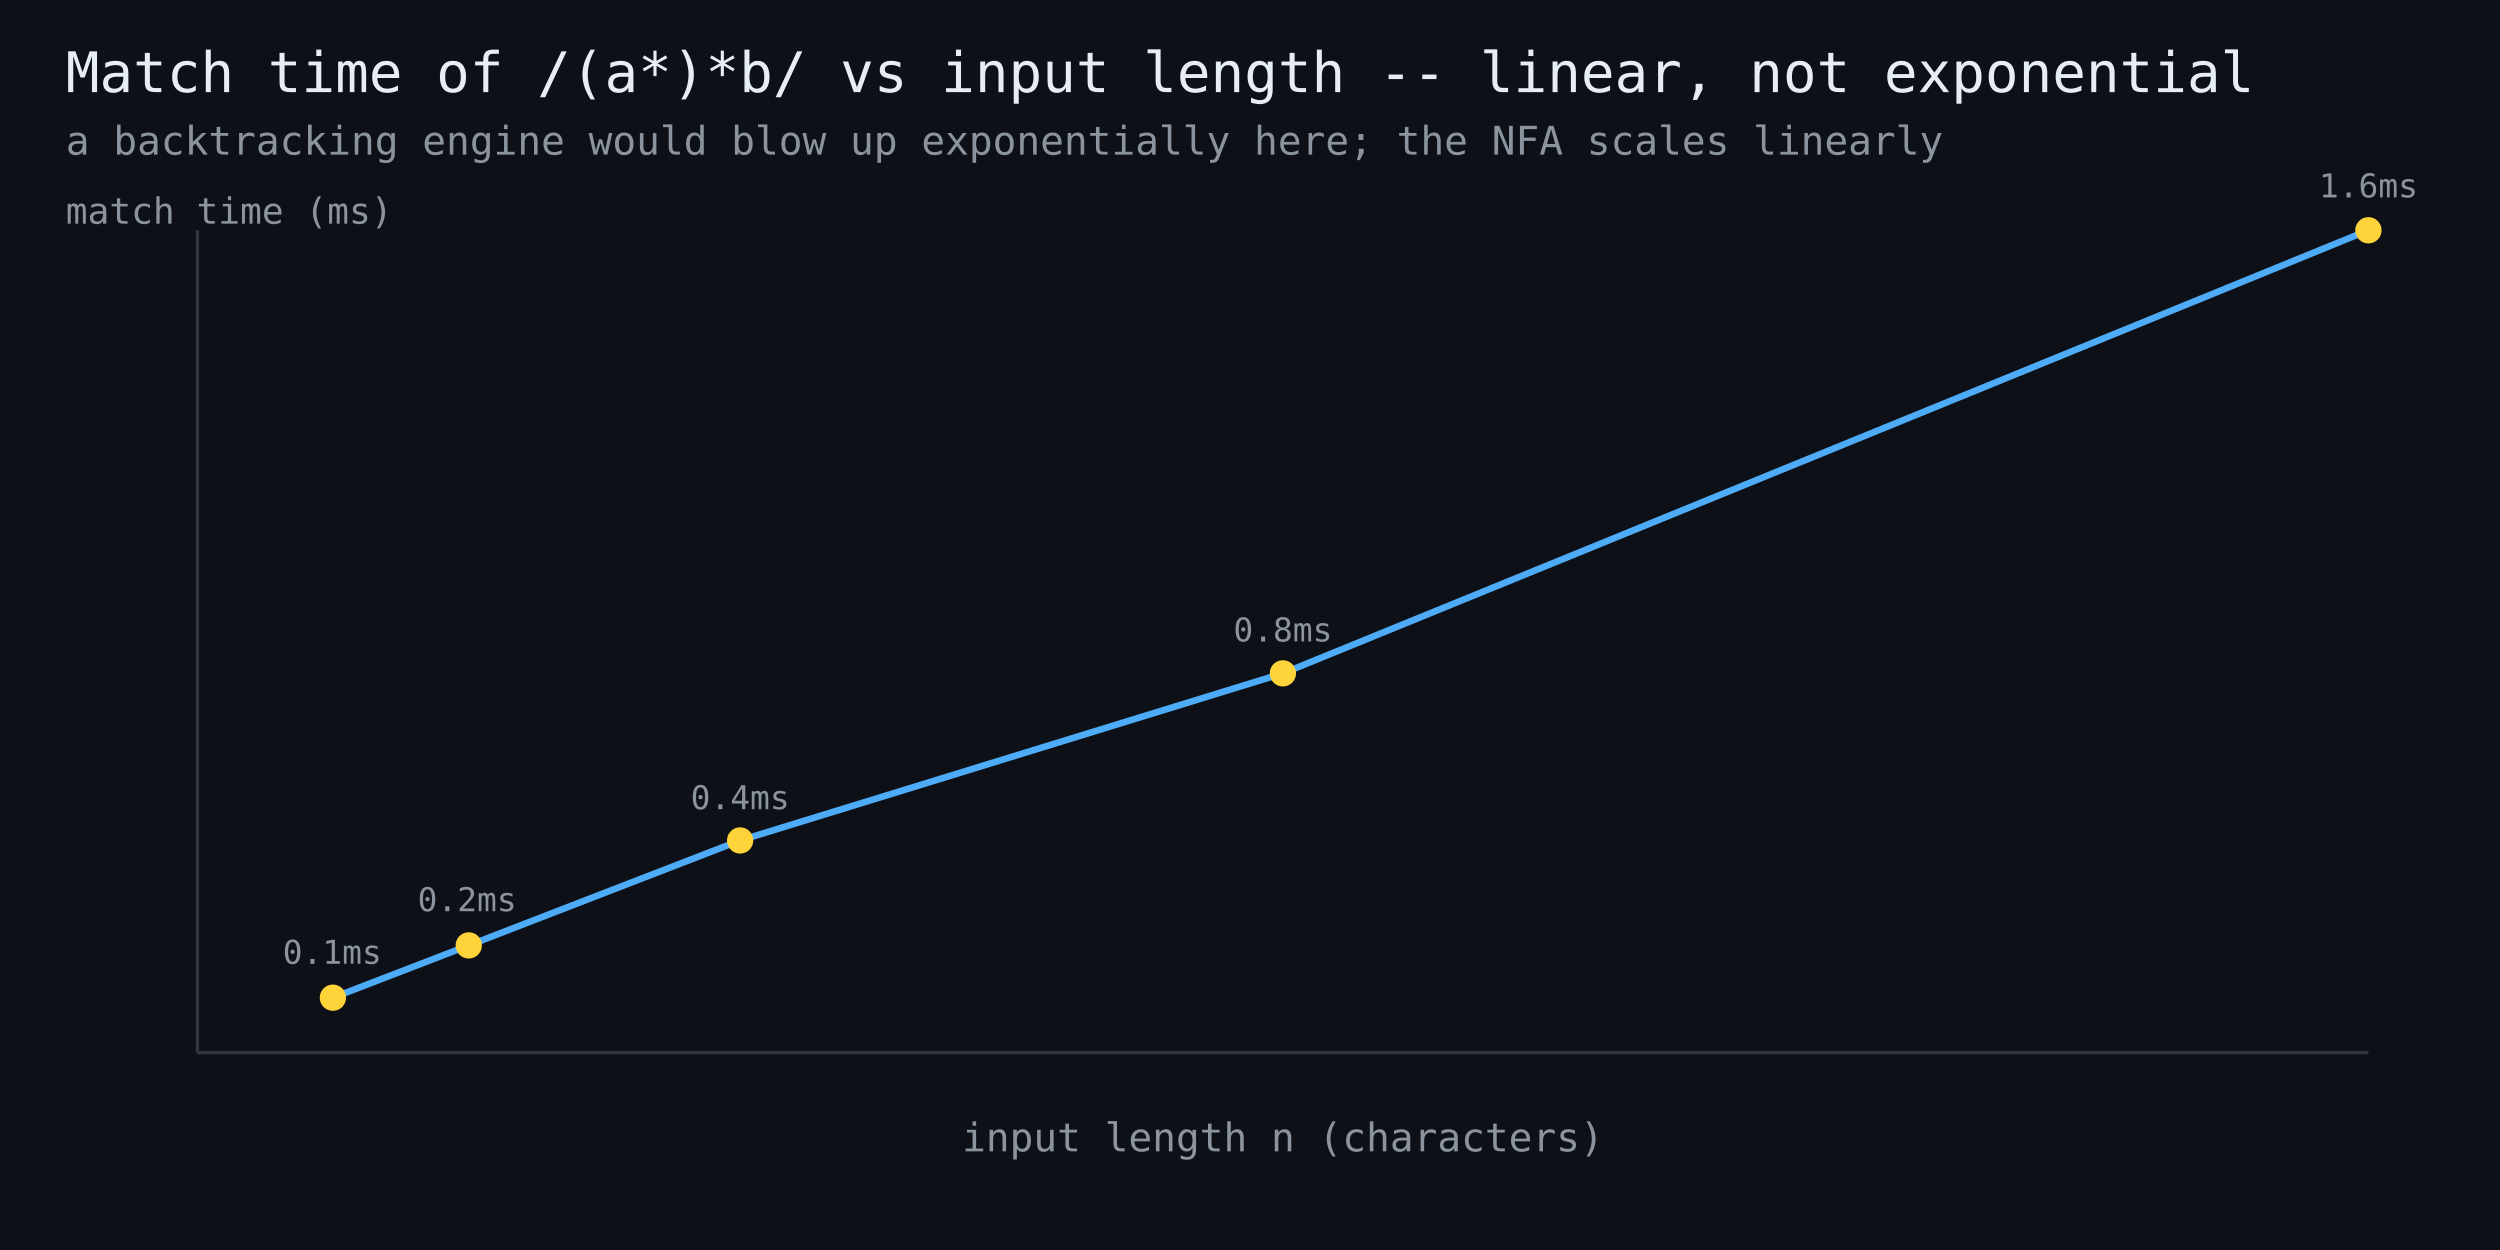
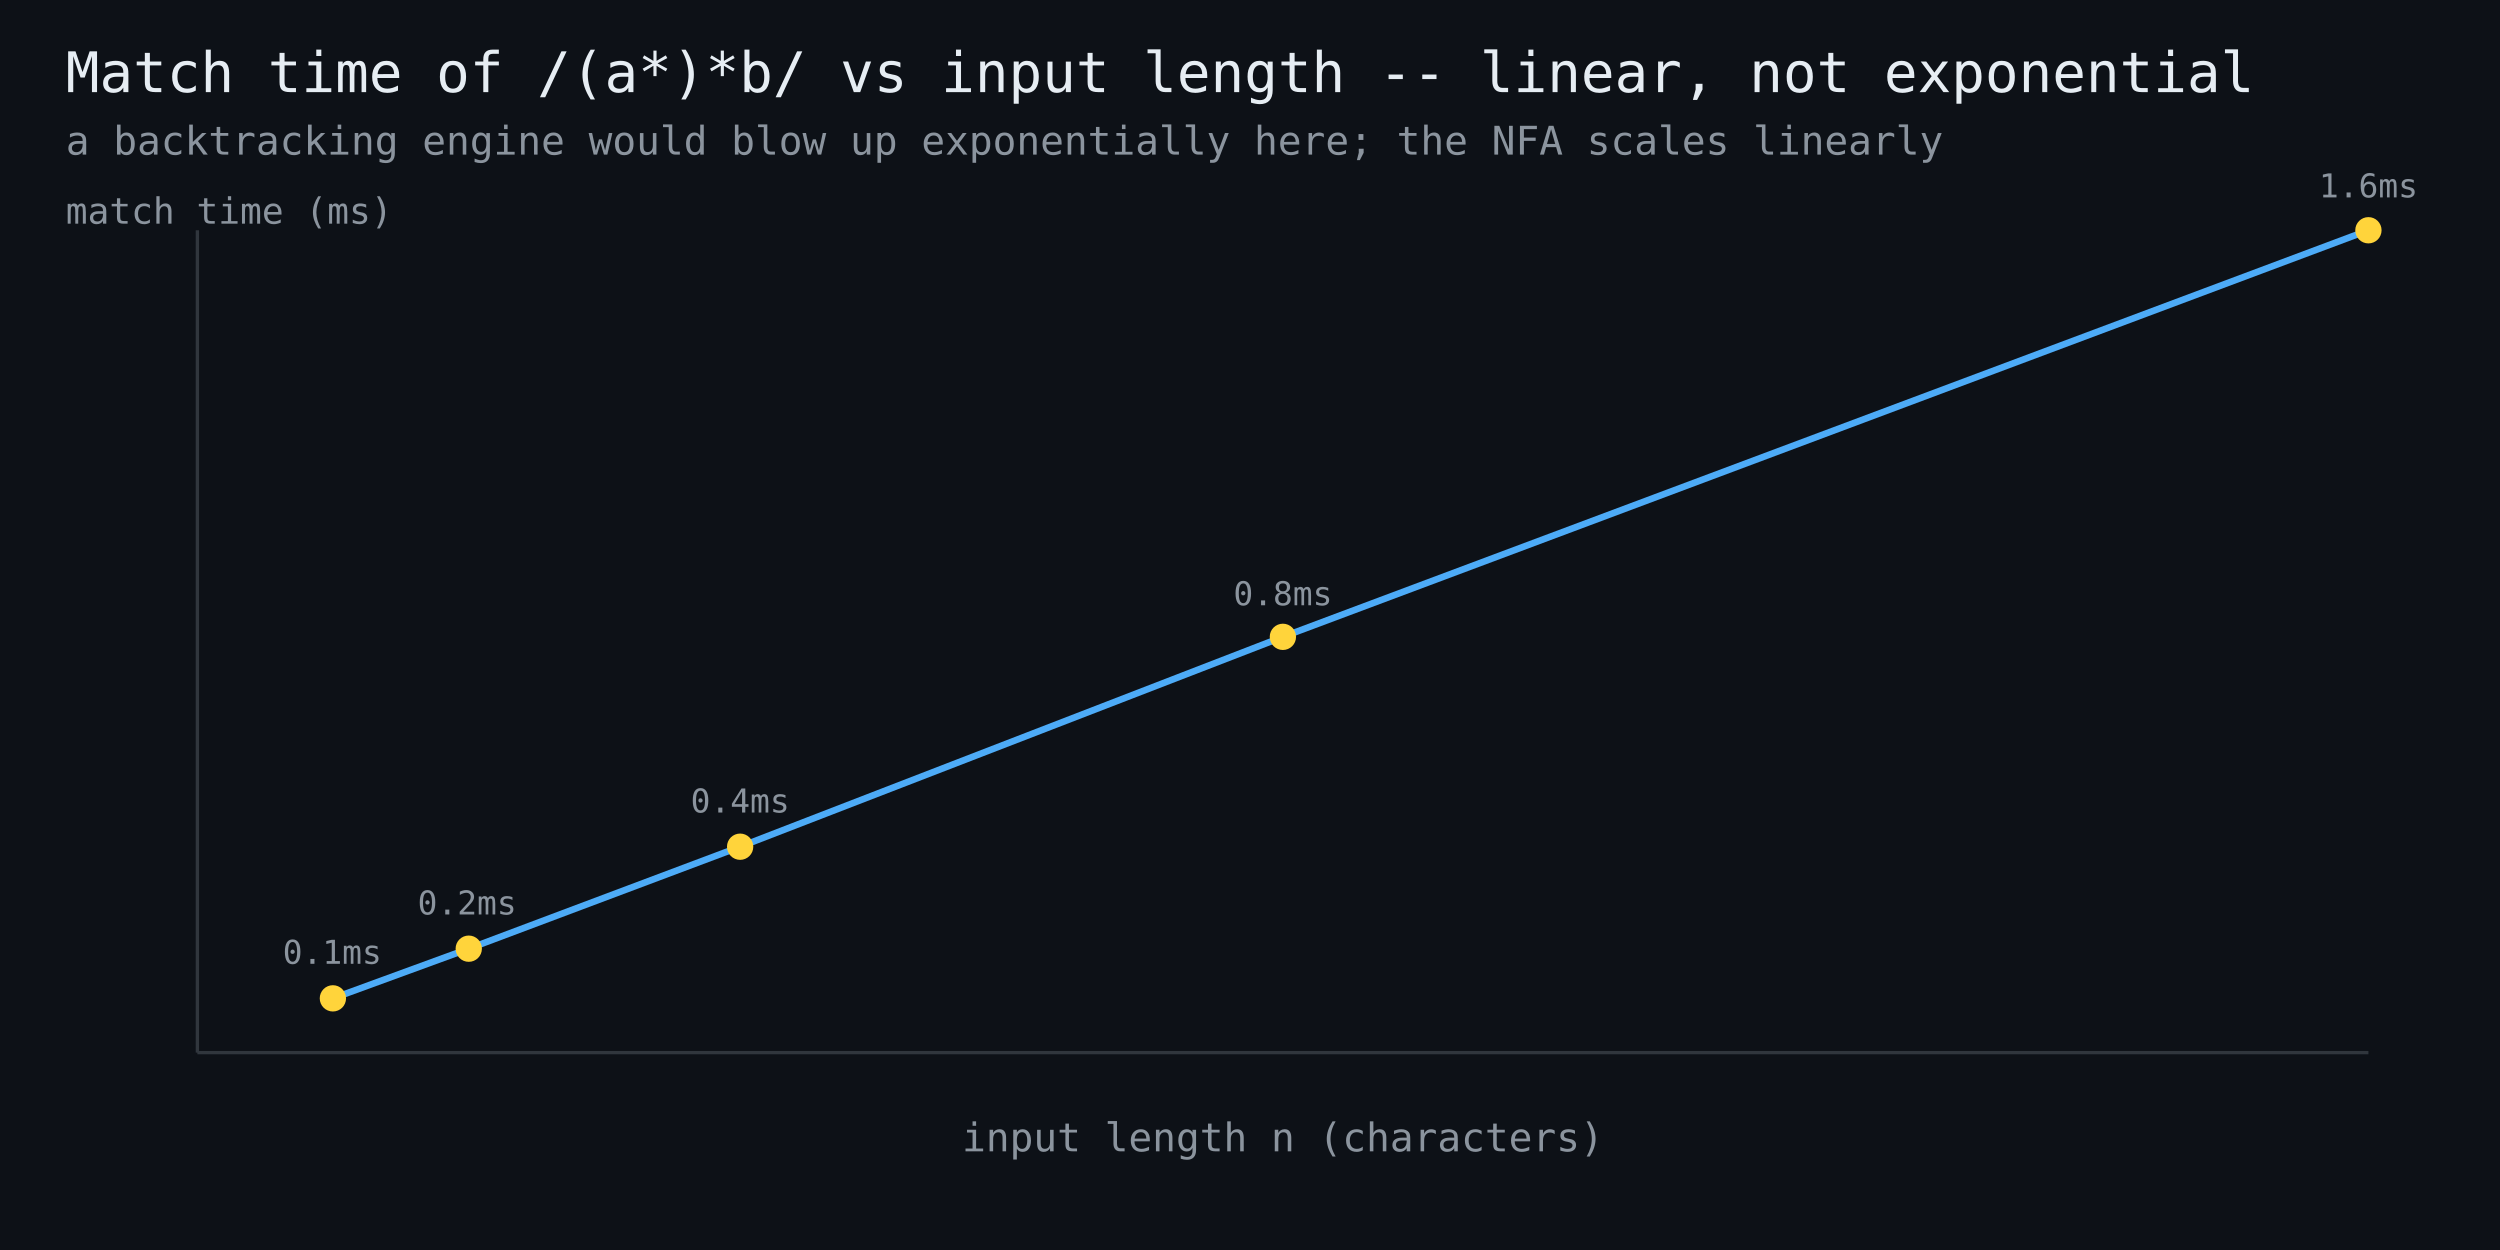
<svg xmlns="http://www.w3.org/2000/svg" width="760" height="380" viewBox="0 0 760 380" font-family="monospace">
  <rect width="760" height="380" fill="#0d1117" />
  <text x="20" y="28" fill="#e6edf3" font-size="17">Match time of /(a*)*b/ vs input length -- linear, not exponential</text>
  <text x="20" y="47" fill="#8b949e" font-size="12">a backtracking engine would blow up exponentially here; the NFA scales linearly</text>
  <line x1="60" y1="320" x2="720" y2="320" stroke="#30363d" stroke-width="1" />
  <line x1="60" y1="320" x2="60" y2="70" stroke="#30363d" stroke-width="1" />
-   <polyline points="101.2,303.3 142.5,287.4 225.0,255.5 390.0,204.7 720.0,70.0" fill="none" stroke="#4dabf7" stroke-width="2" />
-   <circle cx="101.2" cy="303.3" r="4" fill="#ffd43b" />
+   <polyline points="101.2,303.5 142.5,288.4 225.0,257.4 390.0,193.6 720.0,70.0" fill="none" stroke="#4dabf7" stroke-width="2" />
+   <circle cx="101.2" cy="303.5" r="4" fill="#ffd43b" />
  <text x="101" y="293" fill="#8b949e" font-size="10" text-anchor="middle">0.1ms</text>
-   <circle cx="142.5" cy="287.4" r="4" fill="#ffd43b" />
-   <text x="142" y="277" fill="#8b949e" font-size="10" text-anchor="middle">0.2ms</text>
-   <circle cx="225.0" cy="255.5" r="4" fill="#ffd43b" />
-   <text x="225" y="246" fill="#8b949e" font-size="10" text-anchor="middle">0.4ms</text>
-   <circle cx="390.0" cy="204.7" r="4" fill="#ffd43b" />
-   <text x="390" y="195" fill="#8b949e" font-size="10" text-anchor="middle">0.8ms</text>
+   <circle cx="142.5" cy="288.4" r="4" fill="#ffd43b" />
+   <text x="142" y="278" fill="#8b949e" font-size="10" text-anchor="middle">0.2ms</text>
+   <circle cx="225.0" cy="257.4" r="4" fill="#ffd43b" />
+   <text x="225" y="247" fill="#8b949e" font-size="10" text-anchor="middle">0.4ms</text>
+   <circle cx="390.0" cy="193.6" r="4" fill="#ffd43b" />
+   <text x="390" y="184" fill="#8b949e" font-size="10" text-anchor="middle">0.8ms</text>
  <circle cx="720.0" cy="70.0" r="4" fill="#ffd43b" />
  <text x="720" y="60" fill="#8b949e" font-size="10" text-anchor="middle">1.6ms</text>
  <text x="390" y="350" fill="#8b949e" font-size="12" text-anchor="middle">input length n (characters)</text>
  <text x="20" y="68" fill="#8b949e" font-size="11">match time (ms)</text>
</svg>
